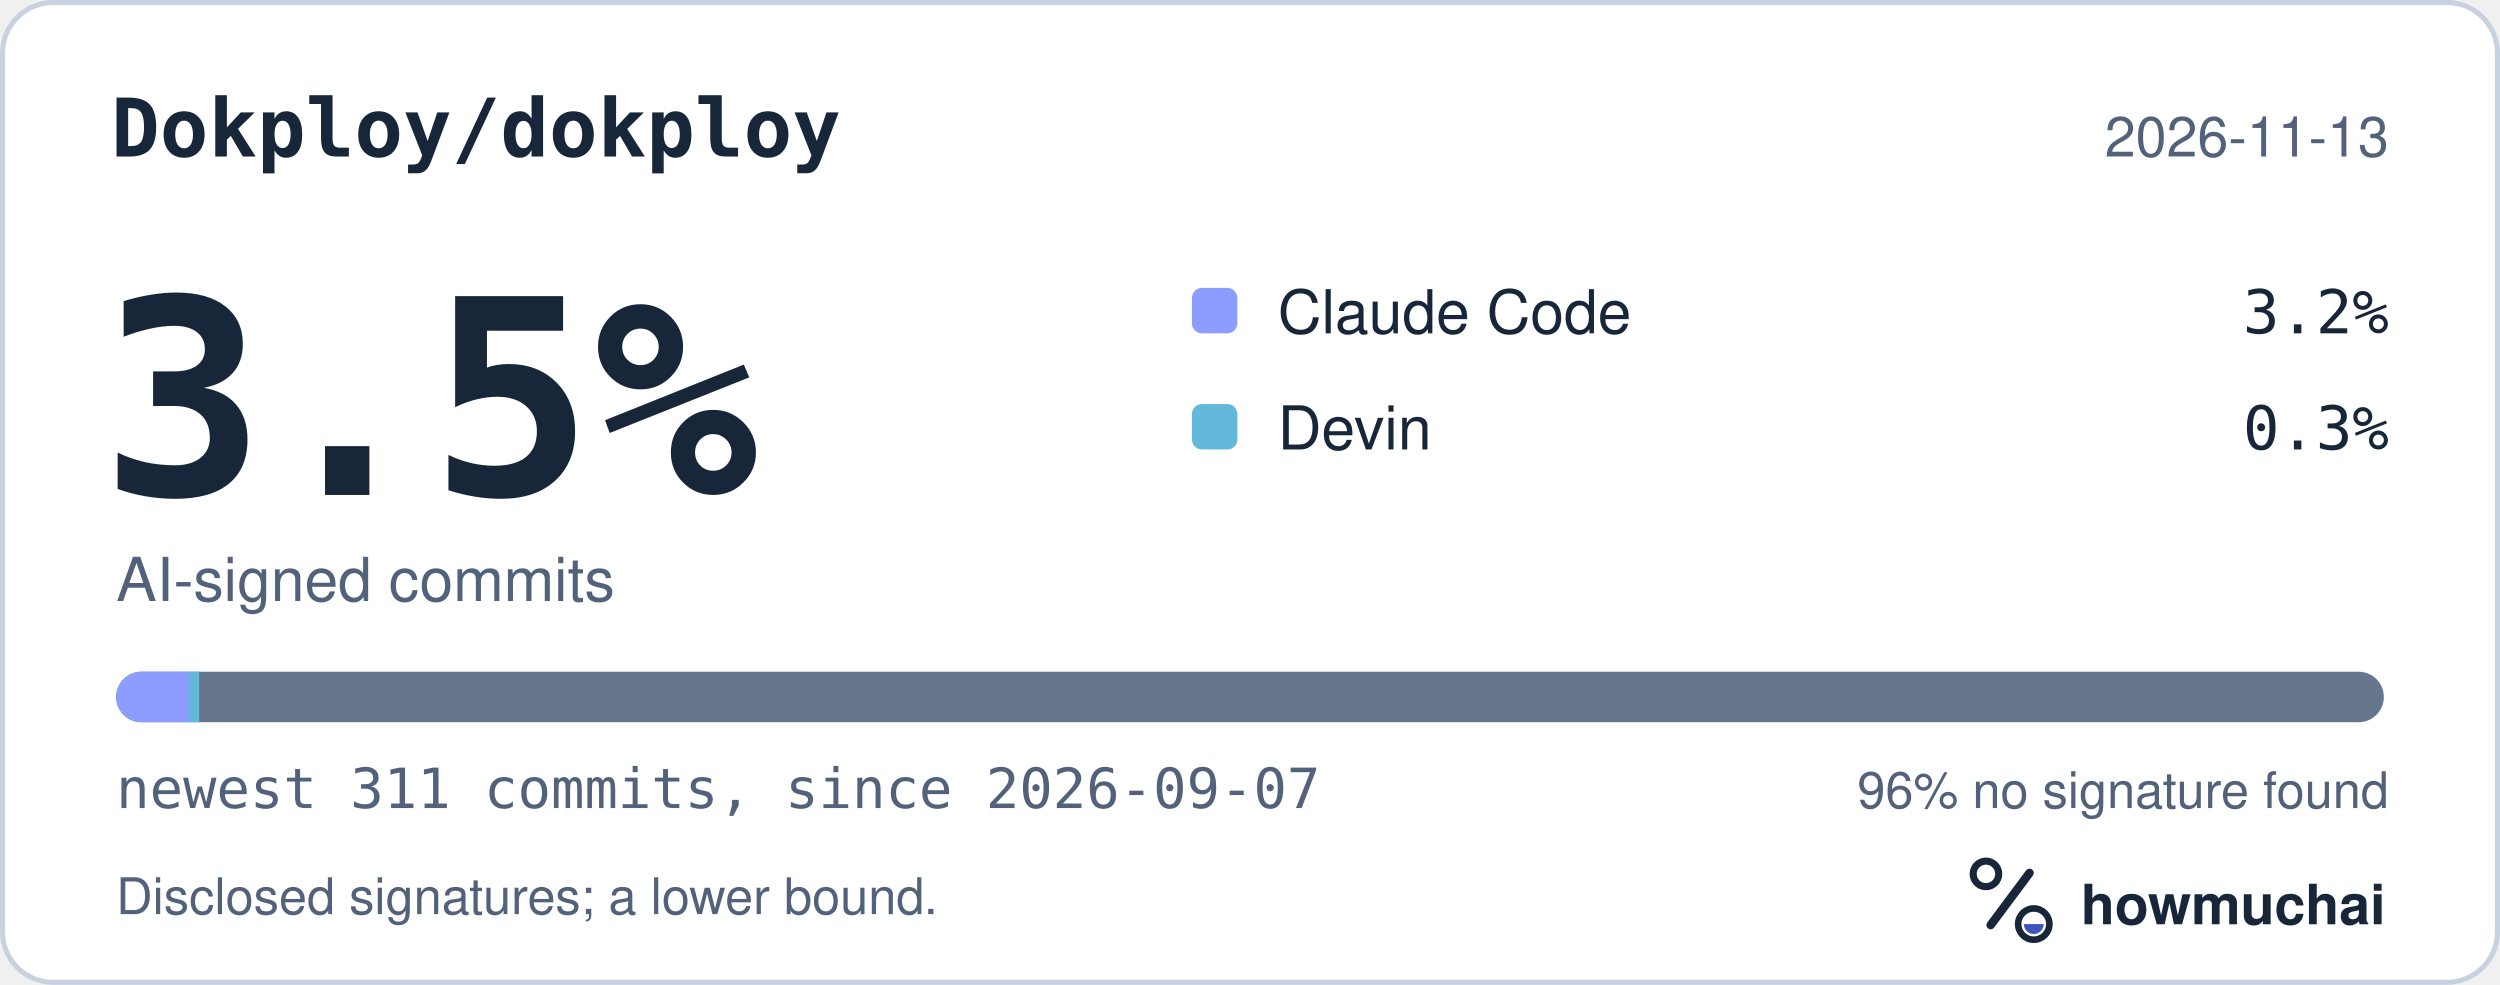
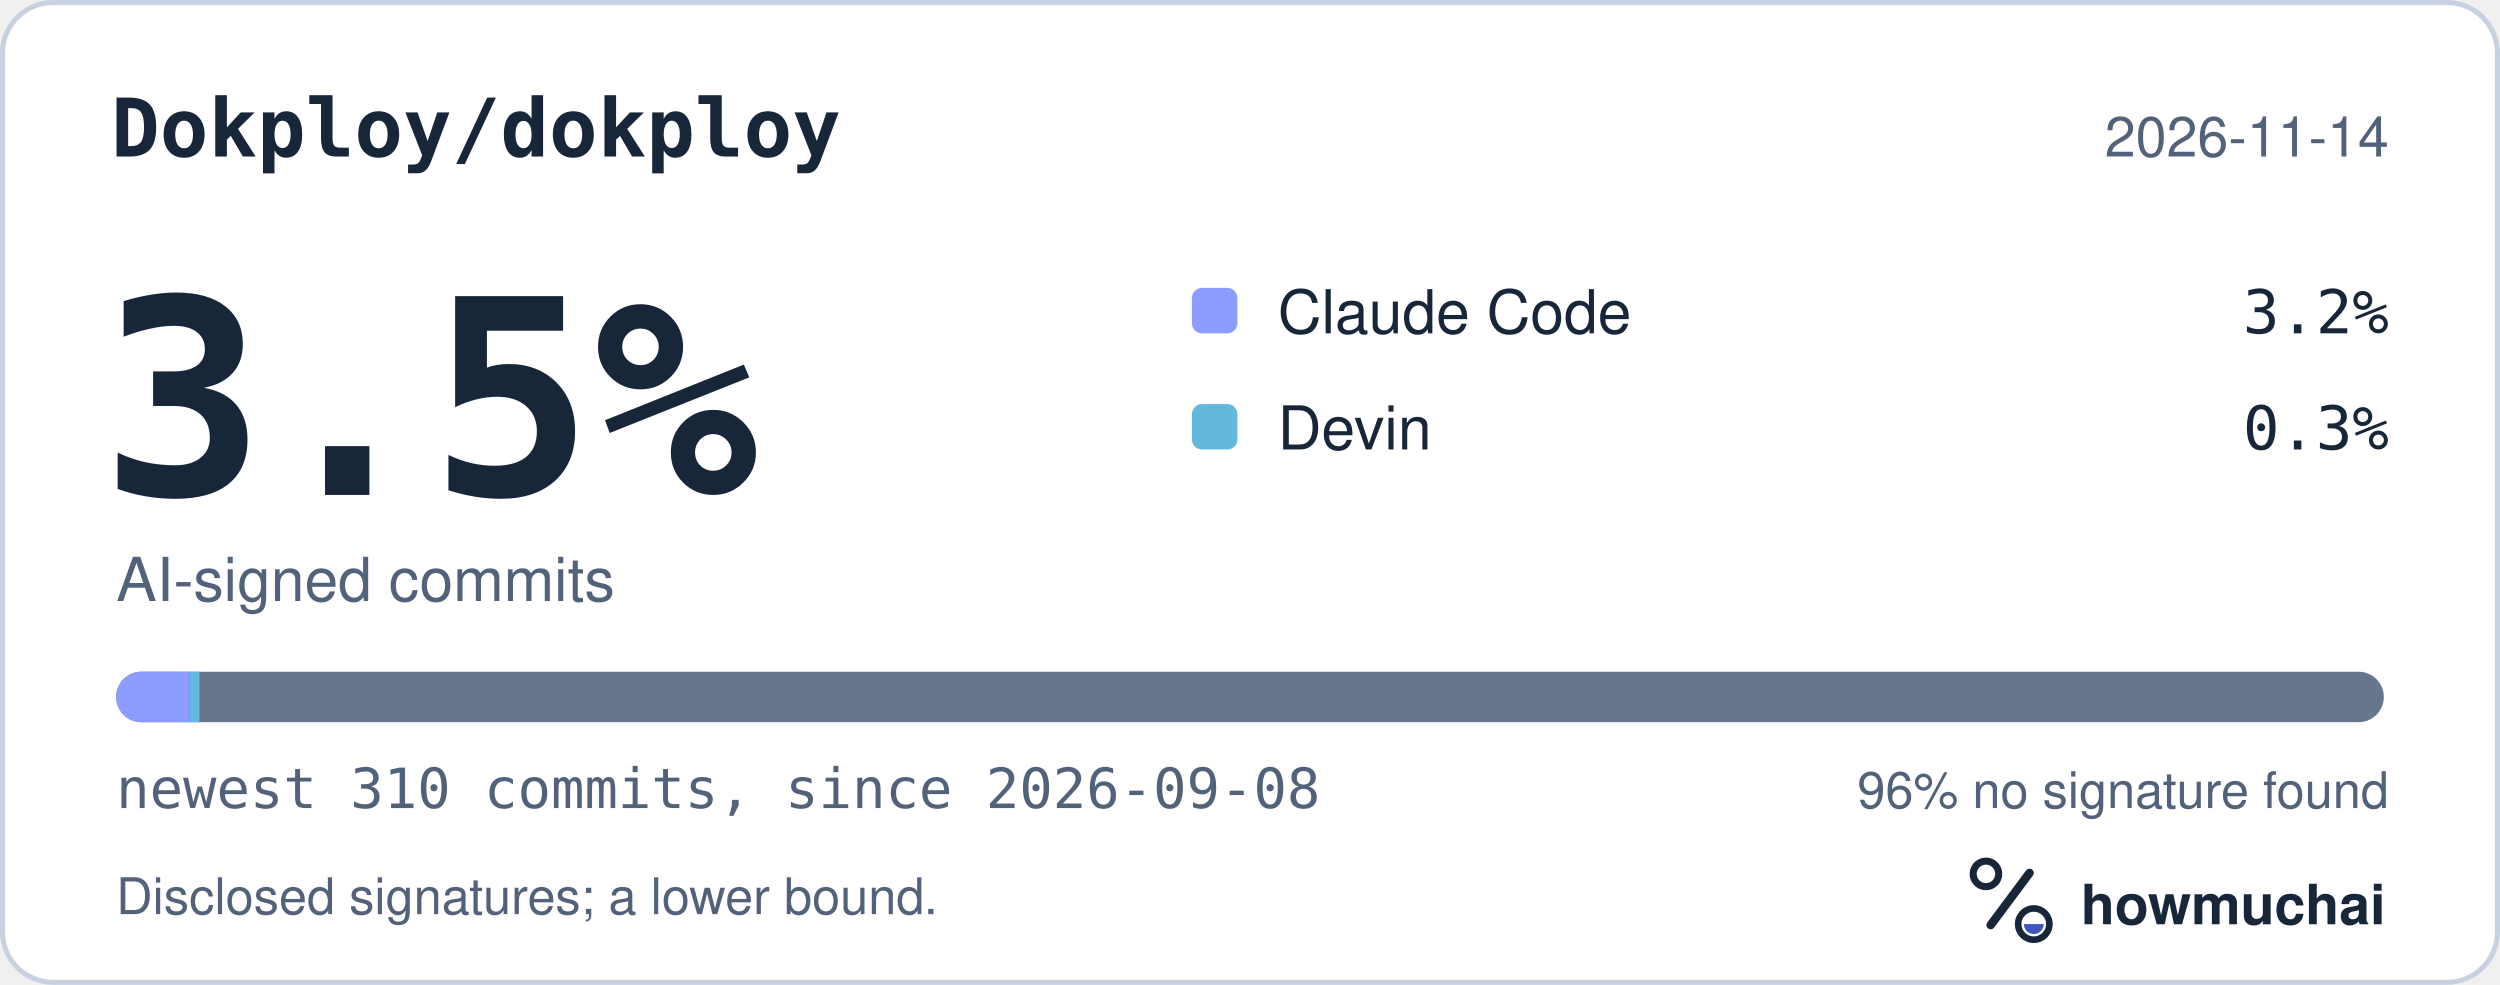
<svg xmlns="http://www.w3.org/2000/svg" width="495" height="195" viewBox="0 0 495 195" role="img" aria-labelledby="hm-t hm-d">
  <rect x="0.5" y="0.5" width="494" height="194" rx="10" fill="#FFFFFF" stroke="#C7D1DF" />
  <text x="22" y="31" fill="#18263A" font-family="ui-monospace, SF Mono, Menlo, Consolas, IBM Plex Mono, monospace" font-size="16" font-weight="600">Dokploy/dokploy</text>
-   <text x="473" y="31" fill="#52627A" font-family="-apple-system, BlinkMacSystemFont, Segoe UI, Helvetica, Arial, Fira Sans, sans-serif" font-size="11" text-anchor="end">2026-11-13</text>
+   <text x="473" y="31" fill="#52627A" font-family="-apple-system, BlinkMacSystemFont, Segoe UI, Helvetica, Arial, Fira Sans, sans-serif" font-size="11" text-anchor="end">2026-11-14</text>
  <text x="20" y="98" fill="#18263A" font-family="ui-monospace, SF Mono, Menlo, Consolas, IBM Plex Mono, monospace" font-size="54" font-weight="700">3.5%</text>
  <text x="23" y="119" fill="#52627A" font-family="-apple-system, BlinkMacSystemFont, Segoe UI, Helvetica, Arial, Fira Sans, sans-serif" font-size="12">AI-signed commits</text>
  <rect x="236" y="57" width="9" height="9" rx="2" fill="#8D9DFF" />
  <text x="253" y="66" fill="#18263A" font-family="-apple-system, BlinkMacSystemFont, Segoe UI, Helvetica, Arial, Fira Sans, sans-serif" font-size="12">Claude Code</text>
  <text x="473" y="66" fill="#18263A" font-family="ui-monospace, SF Mono, Menlo, Consolas, IBM Plex Mono, monospace" font-size="12" text-anchor="end">3.2%</text>
  <rect x="236" y="80" width="9" height="9" rx="2" fill="#62B9DB" />
  <text x="253" y="89" fill="#18263A" font-family="-apple-system, BlinkMacSystemFont, Segoe UI, Helvetica, Arial, Fira Sans, sans-serif" font-size="12">Devin</text>
  <text x="473" y="89" fill="#18263A" font-family="ui-monospace, SF Mono, Menlo, Consolas, IBM Plex Mono, monospace" font-size="12" text-anchor="end">0.3%</text>
  <defs>
    <clipPath id="hm-bar">
      <rect x="23" y="133" width="449" height="10" rx="5" />
    </clipPath>
  </defs>
  <rect x="23" y="133" width="449" height="10" rx="5" fill="#66768B" />
  <g clip-path="url(#hm-bar)">
-     <rect x="23.00" y="133" width="14.44" height="10" fill="#8D9DFF" />
-     <rect x="37.44" y="133" width="2.00" height="10" fill="#62B9DB" />
+     <rect x="23.00" y="133" width="14.48" height="10" fill="#8D9DFF" />
+     <rect x="37.48" y="133" width="2.00" height="10" fill="#62B9DB" />
  </g>
-   <text x="23" y="160" fill="#52627A" font-family="ui-monospace, SF Mono, Menlo, Consolas, IBM Plex Mono, monospace" font-size="11">newest 311 commits, since 2026-09-07</text>
+   <text x="23" y="160" fill="#52627A" font-family="ui-monospace, SF Mono, Menlo, Consolas, IBM Plex Mono, monospace" font-size="11">newest 310 commits, since 2026-09-08</text>
  <text x="473" y="160" fill="#52627A" font-family="-apple-system, BlinkMacSystemFont, Segoe UI, Helvetica, Arial, Fira Sans, sans-serif" font-size="10" text-anchor="end">96% no signature found</text>
  <text x="23" y="181" fill="#52627A" font-family="-apple-system, BlinkMacSystemFont, Segoe UI, Helvetica, Arial, Fira Sans, sans-serif" font-size="10">Disclosed signatures; a lower bound.</text>
  <g transform="translate(386 166) scale(0.046875)">
    <circle cx="154" cy="150" r="54" fill="none" stroke="#18263A" stroke-width="30" />
    <path d="M174 366 338 146" fill="none" stroke="#18263A" stroke-width="36" stroke-linecap="round" />
    <circle cx="356" cy="362" r="66" fill="none" stroke="#18263A" stroke-width="28" />
    <path d="M314 362a42 42 0 0 0 84 0Z" fill="#4056BC" />
  </g>
  <text x="412" y="183" fill="#18263A" font-family="-apple-system, BlinkMacSystemFont, Segoe UI, Helvetica, Arial, Fira Sans, sans-serif" font-size="11" font-weight="650">howmuchai</text>
</svg>
